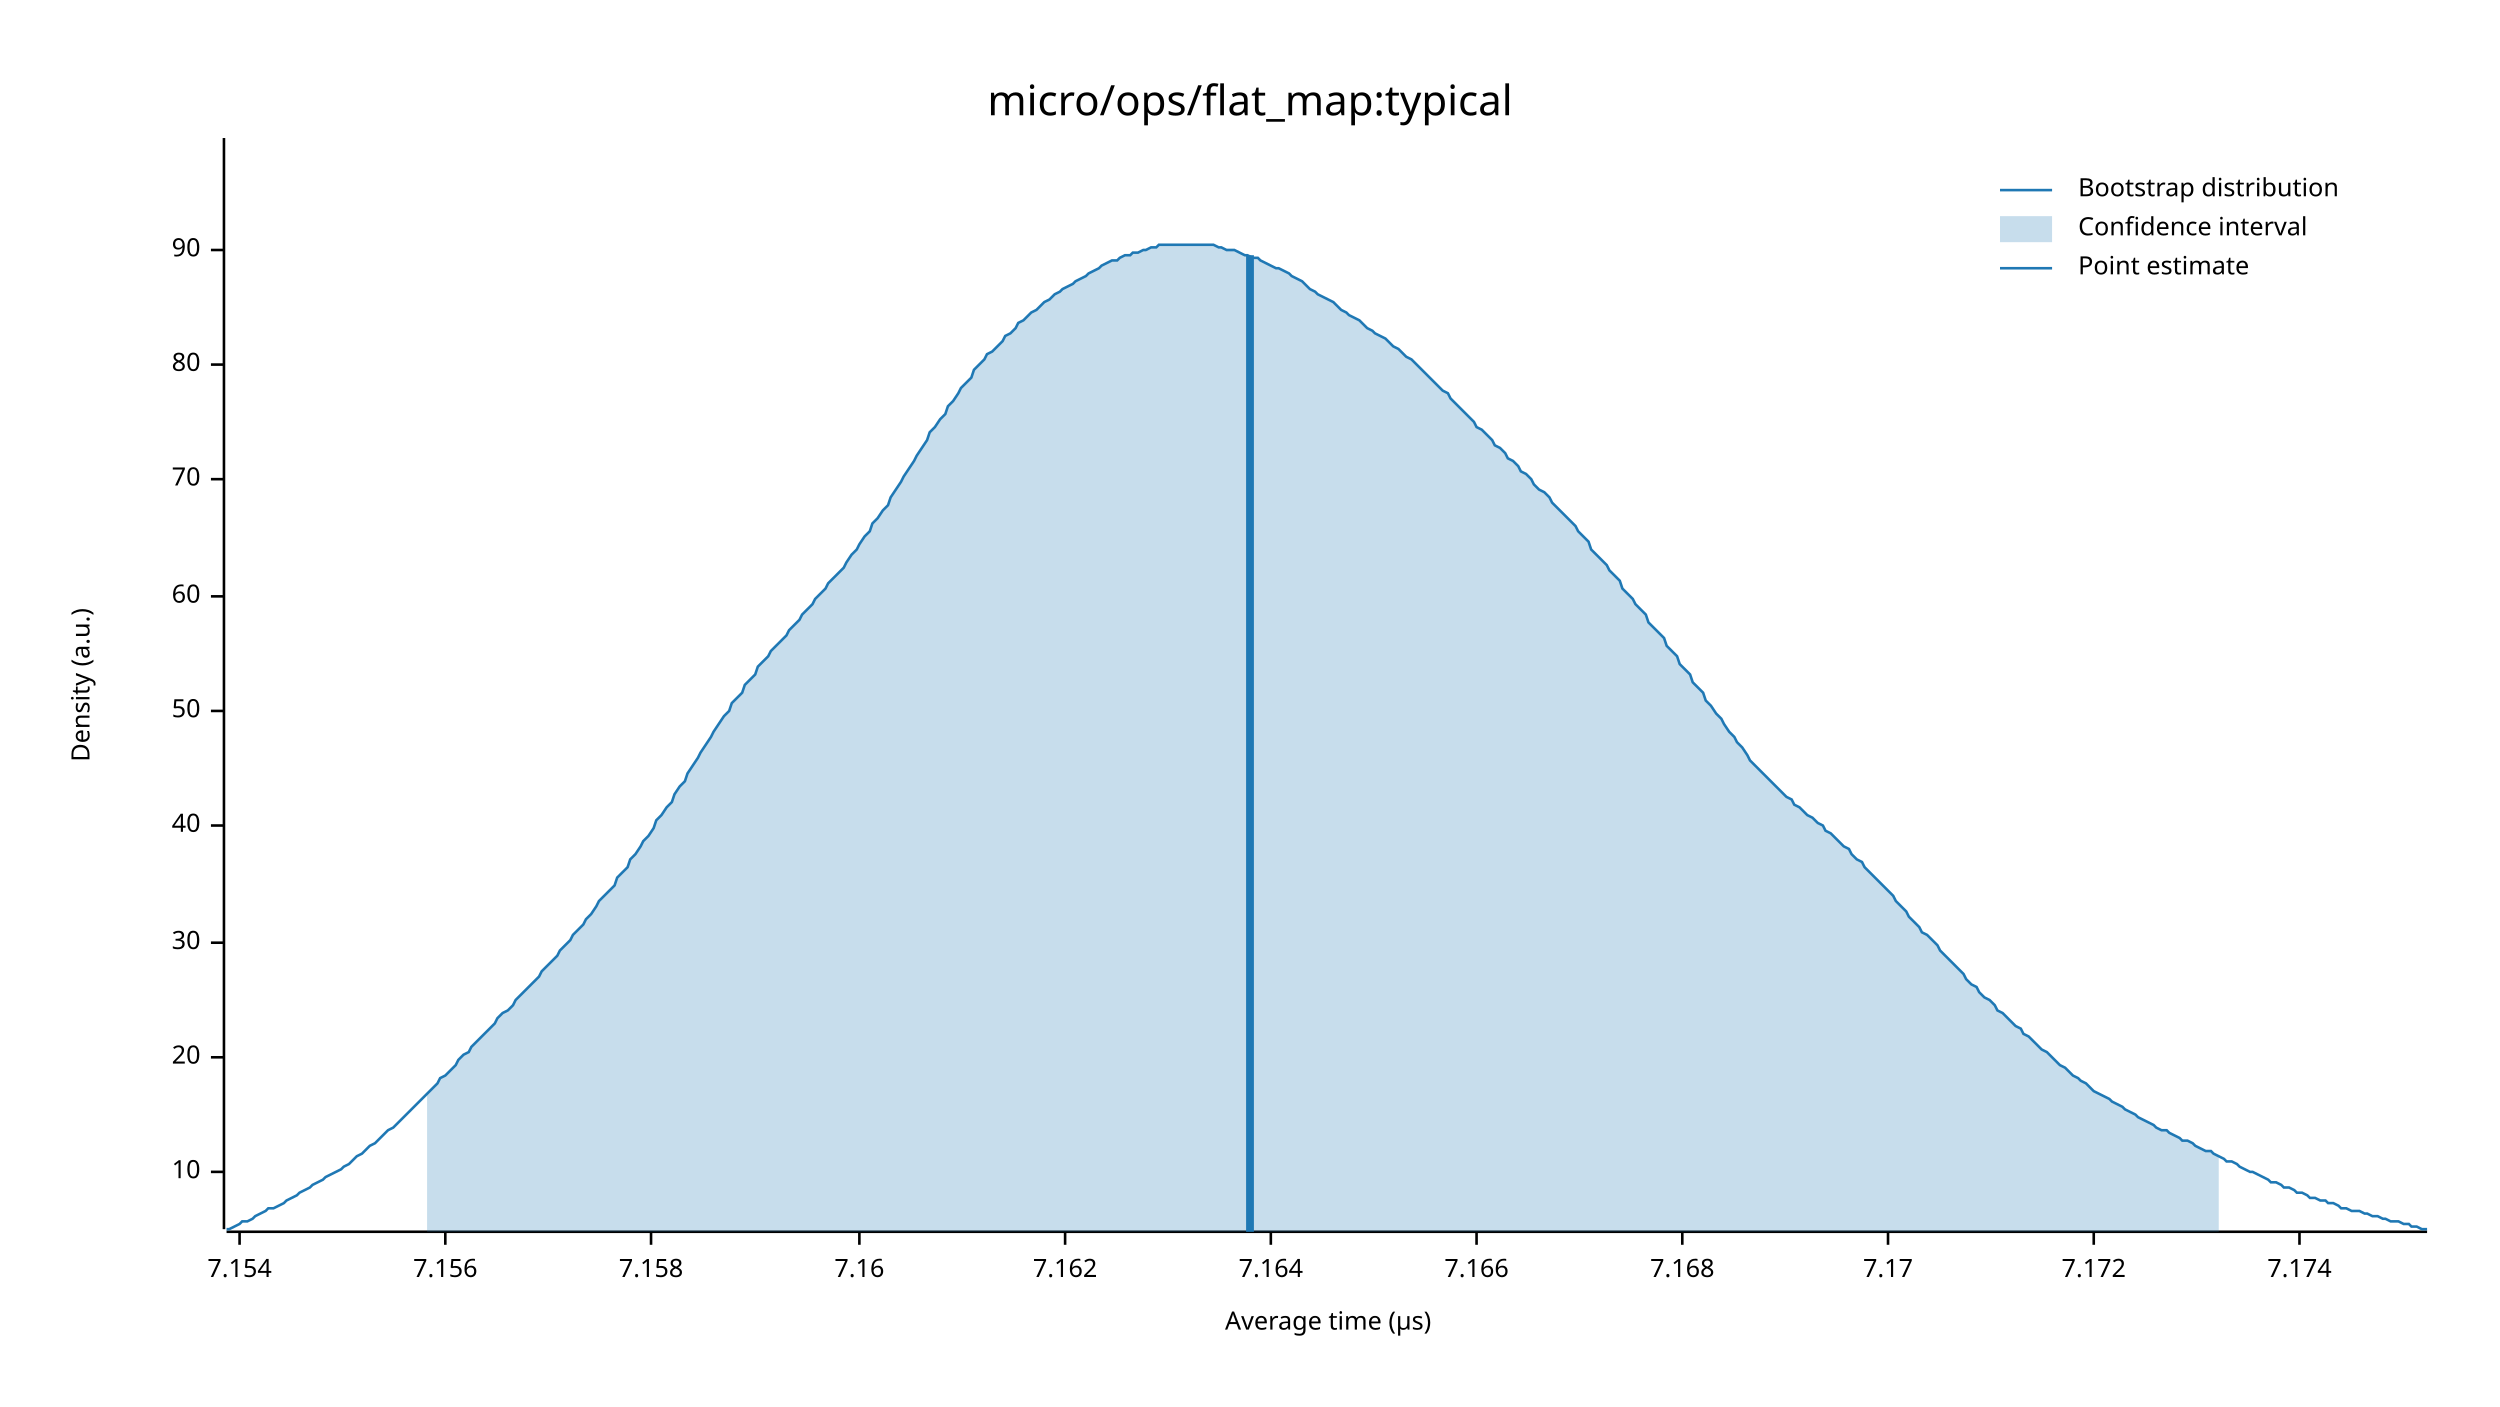
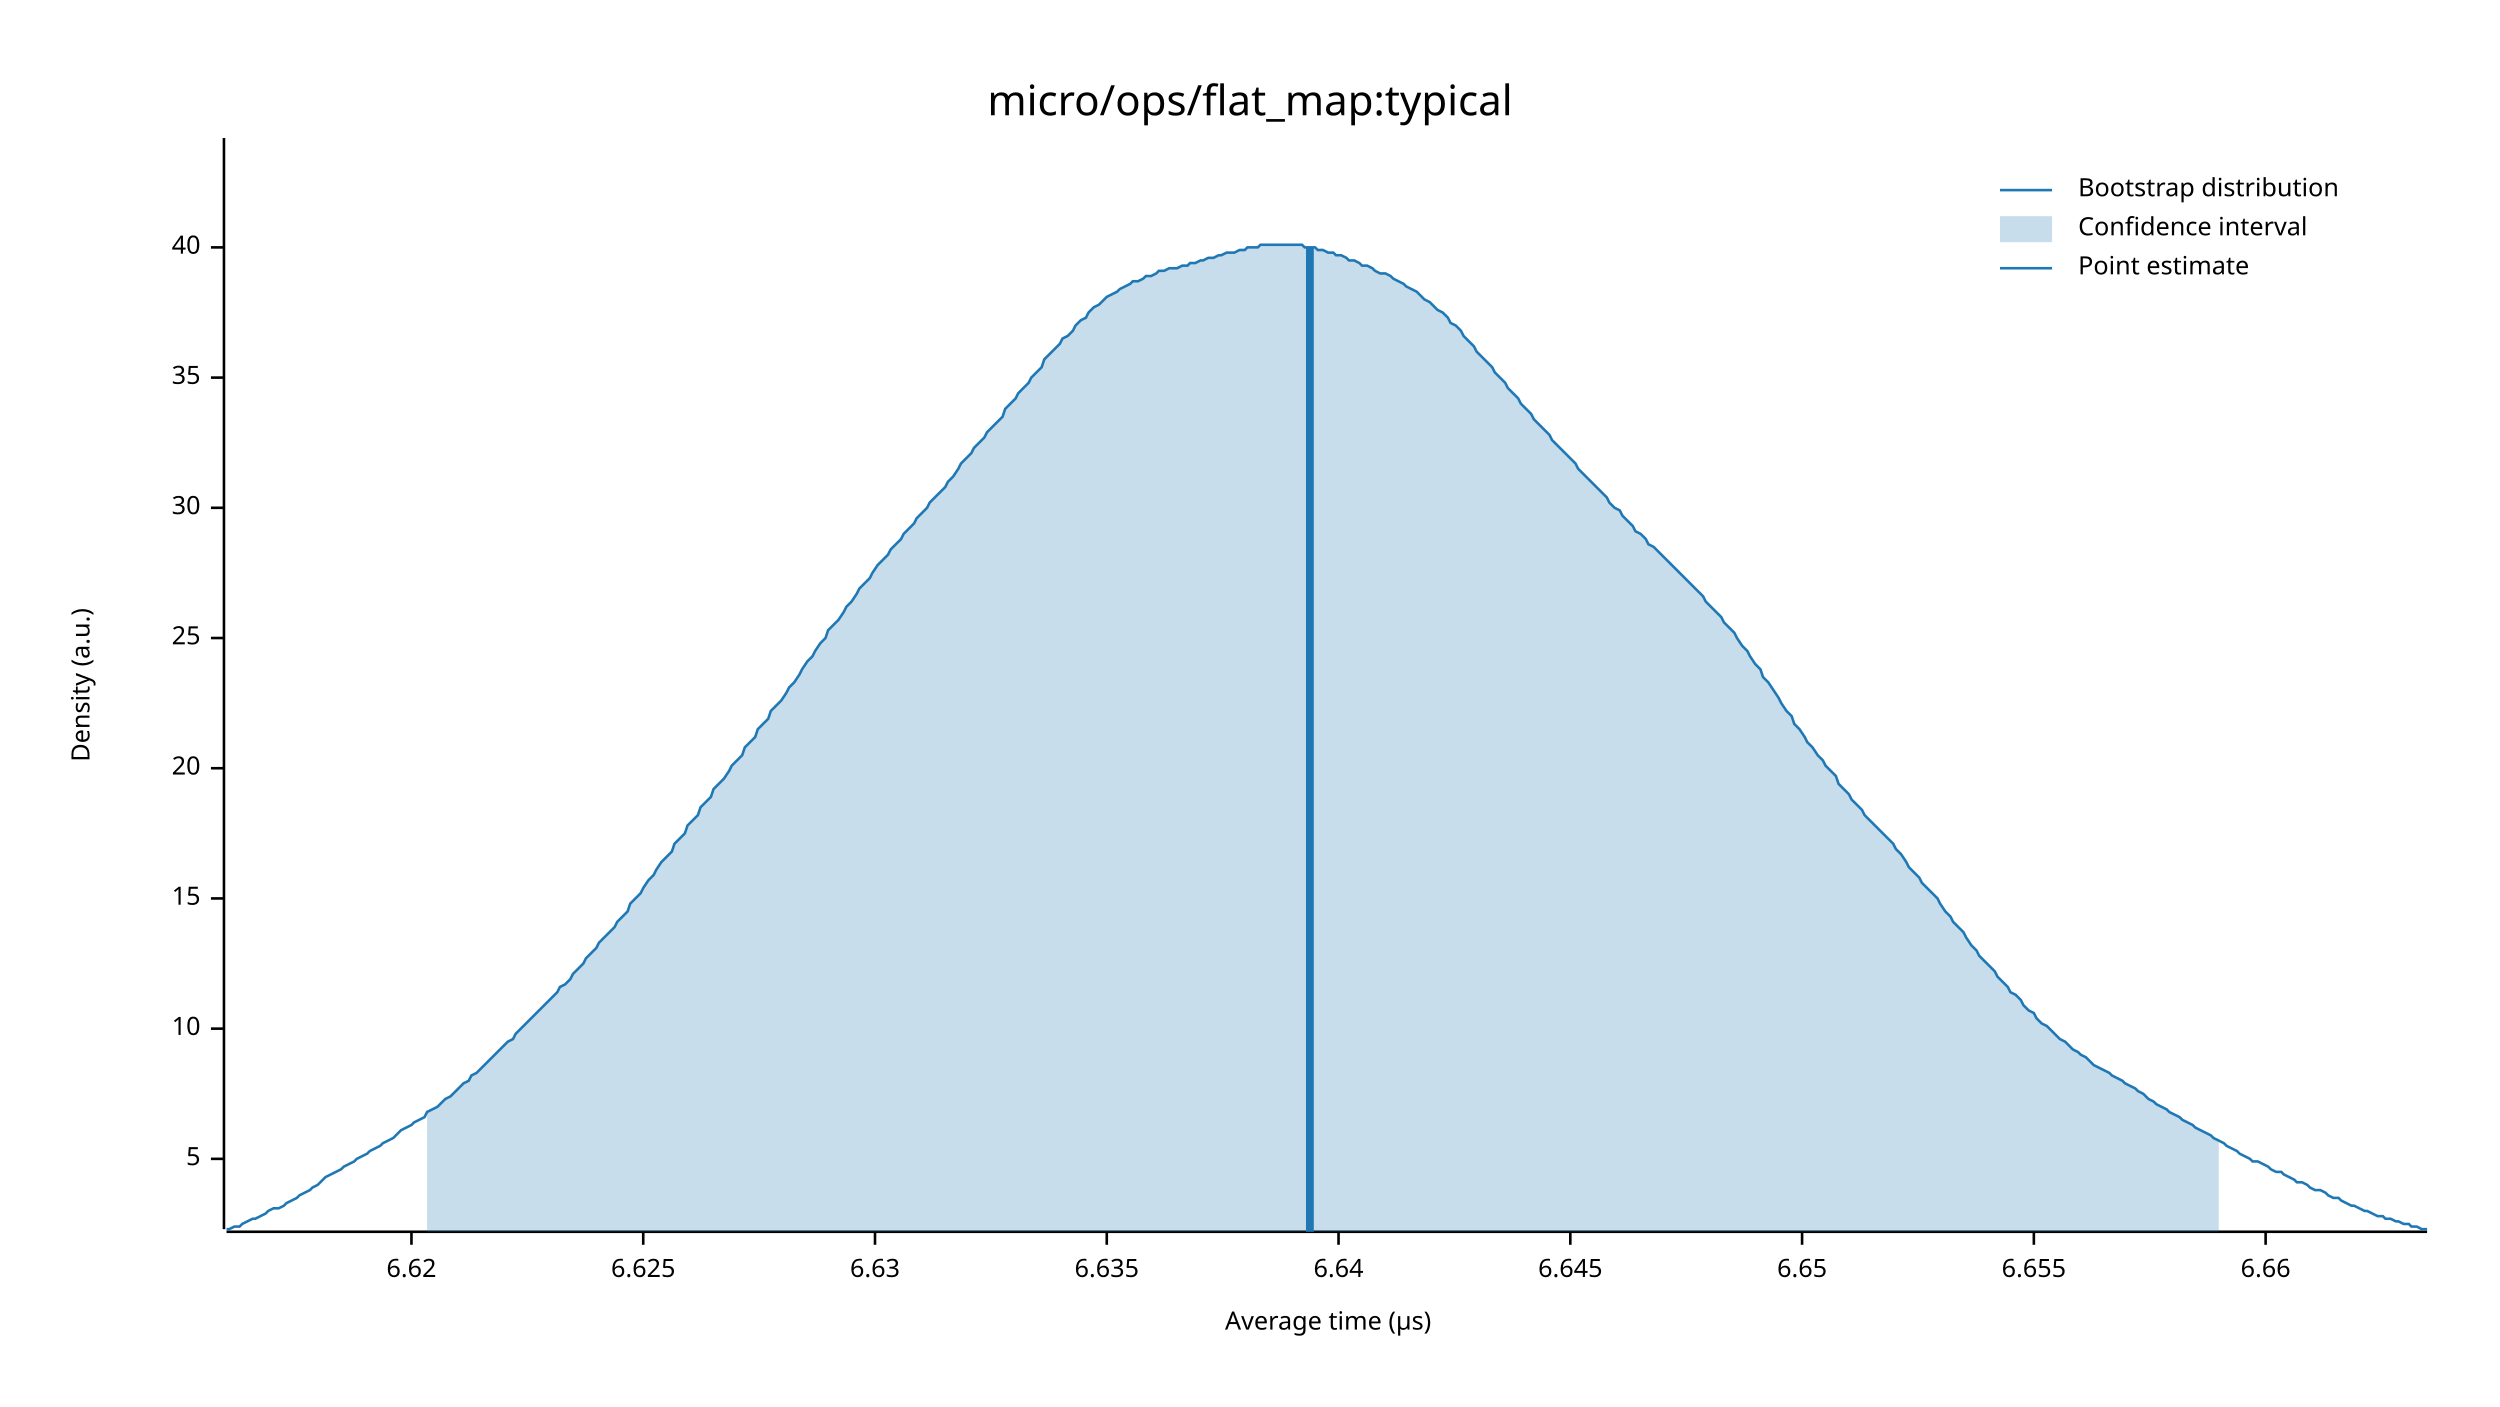
<svg xmlns="http://www.w3.org/2000/svg" width="960" height="540" viewBox="0 0 960 540">
  <text x="480" y="32" dy="0.76em" text-anchor="middle" font-family="sans-serif" font-size="16.129" opacity="1" fill="#000000">
micro/ops/flat_map:typical
</text>
  <text x="27" y="263" dy="0.76em" text-anchor="middle" font-family="sans-serif" font-size="9.677" opacity="1" fill="#000000" transform="rotate(270, 27, 263)">
Density (a.u.)
</text>
  <text x="510" y="513" dy="-0.5ex" text-anchor="middle" font-family="sans-serif" font-size="9.677" opacity="1" fill="#000000">
Average time (µs)
</text>
  <polyline fill="none" opacity="1" stroke="#000000" stroke-width="1" points="86,53 86,472 " />
-   <text x="77" y="450" dy="0.5ex" text-anchor="end" font-family="sans-serif" font-size="9.677" opacity="1" fill="#000000">
+   <text x="77" y="445" dy="0.5ex" text-anchor="end" font-family="sans-serif" font-size="9.677" opacity="1" fill="#000000">
+ 5
+ </text>
+   <polyline fill="none" opacity="1" stroke="#000000" stroke-width="1" points="81,445 86,445 " />
+   <text x="77" y="395" dy="0.5ex" text-anchor="end" font-family="sans-serif" font-size="9.677" opacity="1" fill="#000000">
10
</text>
-   <polyline fill="none" opacity="1" stroke="#000000" stroke-width="1" points="81,450 86,450 " />
-   <text x="77" y="406" dy="0.5ex" text-anchor="end" font-family="sans-serif" font-size="9.677" opacity="1" fill="#000000">
+   <polyline fill="none" opacity="1" stroke="#000000" stroke-width="1" points="81,395 86,395 " />
+   <text x="77" y="345" dy="0.5ex" text-anchor="end" font-family="sans-serif" font-size="9.677" opacity="1" fill="#000000">
+ 15
+ </text>
+   <polyline fill="none" opacity="1" stroke="#000000" stroke-width="1" points="81,345 86,345 " />
+   <text x="77" y="295" dy="0.5ex" text-anchor="end" font-family="sans-serif" font-size="9.677" opacity="1" fill="#000000">
20
</text>
-   <polyline fill="none" opacity="1" stroke="#000000" stroke-width="1" points="81,406 86,406 " />
-   <text x="77" y="362" dy="0.5ex" text-anchor="end" font-family="sans-serif" font-size="9.677" opacity="1" fill="#000000">
+   <polyline fill="none" opacity="1" stroke="#000000" stroke-width="1" points="81,295 86,295 " />
+   <text x="77" y="245" dy="0.5ex" text-anchor="end" font-family="sans-serif" font-size="9.677" opacity="1" fill="#000000">
+ 25
+ </text>
+   <polyline fill="none" opacity="1" stroke="#000000" stroke-width="1" points="81,245 86,245 " />
+   <text x="77" y="195" dy="0.5ex" text-anchor="end" font-family="sans-serif" font-size="9.677" opacity="1" fill="#000000">
30
</text>
-   <polyline fill="none" opacity="1" stroke="#000000" stroke-width="1" points="81,362 86,362 " />
-   <text x="77" y="317" dy="0.5ex" text-anchor="end" font-family="sans-serif" font-size="9.677" opacity="1" fill="#000000">
+   <polyline fill="none" opacity="1" stroke="#000000" stroke-width="1" points="81,195 86,195 " />
+   <text x="77" y="145" dy="0.5ex" text-anchor="end" font-family="sans-serif" font-size="9.677" opacity="1" fill="#000000">
+ 35
+ </text>
+   <polyline fill="none" opacity="1" stroke="#000000" stroke-width="1" points="81,145 86,145 " />
+   <text x="77" y="95" dy="0.5ex" text-anchor="end" font-family="sans-serif" font-size="9.677" opacity="1" fill="#000000">
40
</text>
-   <polyline fill="none" opacity="1" stroke="#000000" stroke-width="1" points="81,317 86,317 " />
-   <text x="77" y="273" dy="0.5ex" text-anchor="end" font-family="sans-serif" font-size="9.677" opacity="1" fill="#000000">
- 50
+   <polyline fill="none" opacity="1" stroke="#000000" stroke-width="1" points="81,95 86,95 " />
+   <polyline fill="none" opacity="1" stroke="#000000" stroke-width="1" points="87,473 932,473 " />
+   <text x="158" y="483" dy="0.76em" text-anchor="middle" font-family="sans-serif" font-size="9.677" opacity="1" fill="#000000">
+ 6.62
</text>
-   <polyline fill="none" opacity="1" stroke="#000000" stroke-width="1" points="81,273 86,273 " />
-   <text x="77" y="229" dy="0.5ex" text-anchor="end" font-family="sans-serif" font-size="9.677" opacity="1" fill="#000000">
- 60
+   <polyline fill="none" opacity="1" stroke="#000000" stroke-width="1" points="158,473 158,478 " />
+   <text x="247" y="483" dy="0.76em" text-anchor="middle" font-family="sans-serif" font-size="9.677" opacity="1" fill="#000000">
+ 6.625
</text>
-   <polyline fill="none" opacity="1" stroke="#000000" stroke-width="1" points="81,229 86,229 " />
-   <text x="77" y="184" dy="0.5ex" text-anchor="end" font-family="sans-serif" font-size="9.677" opacity="1" fill="#000000">
- 70
+   <polyline fill="none" opacity="1" stroke="#000000" stroke-width="1" points="247,473 247,478 " />
+   <text x="336" y="483" dy="0.76em" text-anchor="middle" font-family="sans-serif" font-size="9.677" opacity="1" fill="#000000">
+ 6.63
</text>
-   <polyline fill="none" opacity="1" stroke="#000000" stroke-width="1" points="81,184 86,184 " />
-   <text x="77" y="140" dy="0.5ex" text-anchor="end" font-family="sans-serif" font-size="9.677" opacity="1" fill="#000000">
- 80
+   <polyline fill="none" opacity="1" stroke="#000000" stroke-width="1" points="336,473 336,478 " />
+   <text x="425" y="483" dy="0.76em" text-anchor="middle" font-family="sans-serif" font-size="9.677" opacity="1" fill="#000000">
+ 6.635
</text>
-   <polyline fill="none" opacity="1" stroke="#000000" stroke-width="1" points="81,140 86,140 " />
-   <text x="77" y="96" dy="0.5ex" text-anchor="end" font-family="sans-serif" font-size="9.677" opacity="1" fill="#000000">
- 90
+   <polyline fill="none" opacity="1" stroke="#000000" stroke-width="1" points="425,473 425,478 " />
+   <text x="514" y="483" dy="0.76em" text-anchor="middle" font-family="sans-serif" font-size="9.677" opacity="1" fill="#000000">
+ 6.64
</text>
-   <polyline fill="none" opacity="1" stroke="#000000" stroke-width="1" points="81,96 86,96 " />
-   <polyline fill="none" opacity="1" stroke="#000000" stroke-width="1" points="87,473 932,473 " />
-   <text x="92" y="483" dy="0.76em" text-anchor="middle" font-family="sans-serif" font-size="9.677" opacity="1" fill="#000000">
- 7.154
+   <polyline fill="none" opacity="1" stroke="#000000" stroke-width="1" points="514,473 514,478 " />
+   <text x="603" y="483" dy="0.76em" text-anchor="middle" font-family="sans-serif" font-size="9.677" opacity="1" fill="#000000">
+ 6.645
</text>
-   <polyline fill="none" opacity="1" stroke="#000000" stroke-width="1" points="92,473 92,478 " />
-   <text x="171" y="483" dy="0.76em" text-anchor="middle" font-family="sans-serif" font-size="9.677" opacity="1" fill="#000000">
- 7.156
+   <polyline fill="none" opacity="1" stroke="#000000" stroke-width="1" points="603,473 603,478 " />
+   <text x="692" y="483" dy="0.76em" text-anchor="middle" font-family="sans-serif" font-size="9.677" opacity="1" fill="#000000">
+ 6.65
</text>
-   <polyline fill="none" opacity="1" stroke="#000000" stroke-width="1" points="171,473 171,478 " />
-   <text x="250" y="483" dy="0.76em" text-anchor="middle" font-family="sans-serif" font-size="9.677" opacity="1" fill="#000000">
- 7.158
+   <polyline fill="none" opacity="1" stroke="#000000" stroke-width="1" points="692,473 692,478 " />
+   <text x="781" y="483" dy="0.76em" text-anchor="middle" font-family="sans-serif" font-size="9.677" opacity="1" fill="#000000">
+ 6.655
</text>
-   <polyline fill="none" opacity="1" stroke="#000000" stroke-width="1" points="250,473 250,478 " />
-   <text x="330" y="483" dy="0.76em" text-anchor="middle" font-family="sans-serif" font-size="9.677" opacity="1" fill="#000000">
- 7.16
+   <polyline fill="none" opacity="1" stroke="#000000" stroke-width="1" points="781,473 781,478 " />
+   <text x="870" y="483" dy="0.76em" text-anchor="middle" font-family="sans-serif" font-size="9.677" opacity="1" fill="#000000">
+ 6.66
</text>
-   <polyline fill="none" opacity="1" stroke="#000000" stroke-width="1" points="330,473 330,478 " />
-   <text x="409" y="483" dy="0.76em" text-anchor="middle" font-family="sans-serif" font-size="9.677" opacity="1" fill="#000000">
- 7.162
- </text>
-   <polyline fill="none" opacity="1" stroke="#000000" stroke-width="1" points="409,473 409,478 " />
-   <text x="488" y="483" dy="0.76em" text-anchor="middle" font-family="sans-serif" font-size="9.677" opacity="1" fill="#000000">
- 7.164
- </text>
-   <polyline fill="none" opacity="1" stroke="#000000" stroke-width="1" points="488,473 488,478 " />
-   <text x="567" y="483" dy="0.76em" text-anchor="middle" font-family="sans-serif" font-size="9.677" opacity="1" fill="#000000">
- 7.166
- </text>
-   <polyline fill="none" opacity="1" stroke="#000000" stroke-width="1" points="567,473 567,478 " />
-   <text x="646" y="483" dy="0.76em" text-anchor="middle" font-family="sans-serif" font-size="9.677" opacity="1" fill="#000000">
- 7.168
- </text>
-   <polyline fill="none" opacity="1" stroke="#000000" stroke-width="1" points="646,473 646,478 " />
-   <text x="725" y="483" dy="0.76em" text-anchor="middle" font-family="sans-serif" font-size="9.677" opacity="1" fill="#000000">
- 7.17
- </text>
-   <polyline fill="none" opacity="1" stroke="#000000" stroke-width="1" points="725,473 725,478 " />
-   <text x="804" y="483" dy="0.76em" text-anchor="middle" font-family="sans-serif" font-size="9.677" opacity="1" fill="#000000">
- 7.172
- </text>
-   <polyline fill="none" opacity="1" stroke="#000000" stroke-width="1" points="804,473 804,478 " />
-   <text x="883" y="483" dy="0.76em" text-anchor="middle" font-family="sans-serif" font-size="9.677" opacity="1" fill="#000000">
- 7.174
- </text>
-   <polyline fill="none" opacity="1" stroke="#000000" stroke-width="1" points="883,473 883,478 " />
-   <polyline fill="none" opacity="1" stroke="#1F78B4" stroke-width="1" points="87,472 88,472 90,471 92,470 93,469 95,469 97,468 98,467 100,466 102,465 103,464 105,464 107,463 109,462 110,461 112,460 114,459 115,458 117,457 119,456 120,455 122,454 124,453 125,452 127,451 129,450 131,449 132,448 134,447 136,445 137,444 139,443 141,441 142,440 144,439 146,437 147,436 149,434 151,433 153,431 154,430 156,428 158,426 159,425 161,423 163,421 164,420 166,418 168,416 169,414 171,413 173,411 175,409 176,407 178,405 180,404 181,402 183,400 185,398 186,397 188,395 190,393 191,391 193,389 195,388 197,386 198,384 200,382 202,380 203,379 205,377 207,375 208,373 210,371 212,369 214,367 215,365 217,363 219,361 220,359 222,357 224,355 225,353 227,351 229,348 230,346 232,344 234,342 236,340 237,337 239,335 241,333 242,330 244,328 246,325 247,323 249,321 251,318 252,315 254,313 256,310 258,308 259,305 261,302 263,300 264,297 266,294 268,291 269,289 271,286 273,283 274,281 276,278 278,275 280,273 281,270 283,268 285,266 286,263 288,261 290,259 291,256 293,254 295,252 296,250 298,248 300,246 302,244 303,242 305,240 307,238 308,236 310,234 312,232 313,230 315,228 317,226 318,224 320,222 322,220 324,218 325,216 327,213 329,211 330,209 332,206 334,204 335,201 337,199 339,196 341,194 342,191 344,188 346,185 347,183 349,180 351,177 352,175 354,172 356,169 357,166 359,164 361,161 363,159 364,156 366,154 368,151 369,149 371,147 373,145 374,142 376,140 378,138 379,136 381,135 383,133 385,131 386,129 388,128 390,126 391,124 393,123 395,121 396,120 398,119 400,117 401,116 403,115 405,113 407,112 408,111 410,110 412,109 413,108 415,107 417,106 418,105 420,104 422,103 423,102 425,101 427,100 429,100 430,99 432,98 434,98 435,97 437,97 439,96 440,96 442,95 444,95 445,94 447,94 449,94 451,94 452,94 454,94 456,94 457,94 459,94 461,94 462,94 464,94 466,94 468,95 469,95 471,96 473,96 474,96 476,97 478,98 479,98 481,99 483,99 484,100 486,101 488,102 490,103 491,103 493,104 495,105 496,106 498,107 500,108 501,109 503,111 505,112 506,113 508,114 510,115 512,116 513,117 515,119 517,120 518,121 520,122 522,123 523,124 525,126 527,127 528,128 530,129 532,130 534,132 535,133 537,134 539,136 540,137 542,138 544,140 545,141 547,143 549,145 550,146 552,148 554,150 556,151 557,153 559,155 561,157 562,158 564,160 566,162 567,164 569,165 571,167 573,169 574,171 576,172 578,174 579,176 581,177 583,179 584,181 586,182 588,184 589,186 591,188 593,189 595,191 596,193 598,195 600,197 601,198 603,200 605,202 606,204 608,206 610,208 611,211 613,213 615,215 617,217 618,219 620,221 622,223 623,226 625,228 627,230 628,232 630,234 632,236 633,239 635,241 637,243 639,245 640,248 642,250 644,252 645,255 647,257 649,259 650,262 652,264 654,266 655,269 657,271 659,274 661,276 662,278 664,281 666,283 667,285 669,287 671,290 672,292 674,294 676,296 677,297 679,299 681,301 683,303 684,304 686,306 688,307 689,309 691,310 693,312 694,313 696,314 698,316 700,317 701,319 703,320 705,322 706,323 708,325 710,326 711,328 713,330 715,331 716,333 718,335 720,337 722,339 723,340 725,342 727,344 728,346 730,348 732,350 733,352 735,354 737,356 738,358 740,359 742,361 744,363 745,365 747,367 749,369 750,370 752,372 754,374 755,376 757,378 759,379 760,381 762,383 764,384 766,386 767,388 769,389 771,391 772,392 774,394 776,395 777,397 779,398 781,400 782,401 784,403 786,404 788,406 789,407 791,409 793,410 794,411 796,413 798,414 799,415 801,416 803,418 804,419 806,420 808,421 810,422 811,423 813,424 815,425 816,426 818,427 820,428 821,429 823,430 825,431 827,432 828,433 830,434 832,434 833,435 835,436 837,437 838,438 840,438 842,439 843,440 845,441 847,442 849,442 850,443 852,444 854,445 855,446 857,446 859,447 860,448 862,449 864,450 865,450 867,451 869,452 871,453 872,454 874,454 876,455 877,456 879,456 881,457 882,458 884,458 886,459 887,460 889,460 891,461 893,461 894,462 896,462 898,463 899,464 901,464 903,465 904,465 906,465 908,466 909,466 911,467 913,467 915,468 916,468 918,469 920,469 921,469 923,470 925,470 926,471 928,471 930,472 932,472 " />
-   <polygon opacity="0.25" fill="#1F78B4" points="164,420 166,418 168,416 169,414 171,413 173,411 175,409 176,407 178,405 180,404 181,402 183,400 185,398 186,397 188,395 190,393 191,391 193,389 195,388 197,386 198,384 200,382 202,380 203,379 205,377 207,375 208,373 210,371 212,369 214,367 215,365 217,363 219,361 220,359 222,357 224,355 225,353 227,351 229,348 230,346 232,344 234,342 236,340 237,337 239,335 241,333 242,330 244,328 246,325 247,323 249,321 251,318 252,315 254,313 256,310 258,308 259,305 261,302 263,300 264,297 266,294 268,291 269,289 271,286 273,283 274,281 276,278 278,275 280,273 281,270 283,268 285,266 286,263 288,261 290,259 291,256 293,254 295,252 296,250 298,248 300,246 302,244 303,242 305,240 307,238 308,236 310,234 312,232 313,230 315,228 317,226 318,224 320,222 322,220 324,218 325,216 327,213 329,211 330,209 332,206 334,204 335,201 337,199 339,196 341,194 342,191 344,188 346,185 347,183 349,180 351,177 352,175 354,172 356,169 357,166 359,164 361,161 363,159 364,156 366,154 368,151 369,149 371,147 373,145 374,142 376,140 378,138 379,136 381,135 383,133 385,131 386,129 388,128 390,126 391,124 393,123 395,121 396,120 398,119 400,117 401,116 403,115 405,113 407,112 408,111 410,110 412,109 413,108 415,107 417,106 418,105 420,104 422,103 423,102 425,101 427,100 429,100 430,99 432,98 434,98 435,97 437,97 439,96 440,96 442,95 444,95 445,94 447,94 449,94 451,94 452,94 454,94 456,94 457,94 459,94 461,94 462,94 464,94 466,94 468,95 469,95 471,96 473,96 474,96 476,97 478,98 479,98 481,99 483,99 484,100 486,101 488,102 490,103 491,103 493,104 495,105 496,106 498,107 500,108 501,109 503,111 505,112 506,113 508,114 510,115 512,116 513,117 515,119 517,120 518,121 520,122 522,123 523,124 525,126 527,127 528,128 530,129 532,130 534,132 535,133 537,134 539,136 540,137 542,138 544,140 545,141 547,143 549,145 550,146 552,148 554,150 556,151 557,153 559,155 561,157 562,158 564,160 566,162 567,164 569,165 571,167 573,169 574,171 576,172 578,174 579,176 581,177 583,179 584,181 586,182 588,184 589,186 591,188 593,189 595,191 596,193 598,195 600,197 601,198 603,200 605,202 606,204 608,206 610,208 611,211 613,213 615,215 617,217 618,219 620,221 622,223 623,226 625,228 627,230 628,232 630,234 632,236 633,239 635,241 637,243 639,245 640,248 642,250 644,252 645,255 647,257 649,259 650,262 652,264 654,266 655,269 657,271 659,274 661,276 662,278 664,281 666,283 667,285 669,287 671,290 672,292 674,294 676,296 677,297 679,299 681,301 683,303 684,304 686,306 688,307 689,309 691,310 693,312 694,313 696,314 698,316 700,317 701,319 703,320 705,322 706,323 708,325 710,326 711,328 713,330 715,331 716,333 718,335 720,337 722,339 723,340 725,342 727,344 728,346 730,348 732,350 733,352 735,354 737,356 738,358 740,359 742,361 744,363 745,365 747,367 749,369 750,370 752,372 754,374 755,376 757,378 759,379 760,381 762,383 764,384 766,386 767,388 769,389 771,391 772,392 774,394 776,395 777,397 779,398 781,400 782,401 784,403 786,404 788,406 789,407 791,409 793,410 794,411 796,413 798,414 799,415 801,416 803,418 804,419 806,420 808,421 810,422 811,423 813,424 815,425 816,426 818,427 820,428 821,429 823,430 825,431 827,432 828,433 830,434 832,434 833,435 835,436 837,437 838,438 840,438 842,439 843,440 845,441 847,442 849,442 850,443 852,444 852,473 164,473 " />
-   <polyline fill="none" opacity="1" stroke="#1F78B4" stroke-width="3" points="480,473 480,98 " />
+   <polyline fill="none" opacity="1" stroke="#000000" stroke-width="1" points="870,473 870,478 " />
+   <polyline fill="none" opacity="1" stroke="#1F78B4" stroke-width="1" points="87,472 88,472 90,471 92,471 93,470 95,469 97,468 98,468 100,467 102,466 103,465 105,464 107,464 109,463 110,462 112,461 114,460 115,459 117,458 119,457 120,456 122,455 124,453 125,452 127,451 129,450 131,449 132,448 134,447 136,446 137,445 139,444 141,443 142,442 144,441 146,440 147,439 149,438 151,437 153,435 154,434 156,433 158,432 159,431 161,430 163,429 164,427 166,426 168,425 169,424 171,422 173,421 175,419 176,418 178,416 180,415 181,413 183,412 185,410 186,409 188,407 190,405 191,404 193,402 195,400 197,399 198,397 200,395 202,393 203,392 205,390 207,388 208,387 210,385 212,383 214,381 215,379 217,378 219,376 220,374 222,372 224,370 225,368 227,366 229,364 230,362 232,360 234,358 236,356 237,354 239,352 241,350 242,347 244,345 246,343 247,341 249,338 251,336 252,334 254,331 256,329 258,327 259,324 261,322 263,320 264,317 266,315 268,313 269,310 271,308 273,306 274,303 276,301 278,299 280,296 281,294 283,292 285,290 286,287 288,285 290,283 291,280 293,278 295,276 296,273 298,271 300,269 302,266 303,264 305,262 307,259 308,257 310,254 312,252 313,250 315,247 317,245 318,242 320,240 322,238 324,235 325,233 327,231 329,228 330,226 332,224 334,222 335,220 337,217 339,215 341,213 342,211 344,209 346,207 347,205 349,203 351,201 352,199 354,197 356,195 357,193 359,191 361,189 363,187 364,185 366,183 368,180 369,178 371,176 373,174 374,172 376,170 378,168 379,166 381,164 383,162 385,160 386,157 388,155 390,153 391,151 393,149 395,147 396,145 398,143 400,141 401,138 403,136 405,134 407,132 408,130 410,129 412,127 413,125 415,123 417,122 418,120 420,118 422,117 423,116 425,114 427,113 429,112 430,111 432,110 434,109 435,108 437,108 439,107 440,106 442,106 444,105 445,104 447,104 449,103 451,103 452,103 454,102 456,102 457,101 459,101 461,100 462,100 464,99 466,99 468,98 469,98 471,97 473,97 474,97 476,96 478,96 479,95 481,95 483,95 484,94 486,94 488,94 490,94 491,94 493,94 495,94 496,94 498,94 500,94 501,95 503,95 505,95 506,96 508,96 510,97 512,97 513,98 515,98 517,99 518,100 520,100 522,101 523,102 525,102 527,103 528,104 530,105 532,105 534,106 535,107 537,108 539,109 540,110 542,111 544,112 545,113 547,115 549,116 550,117 552,119 554,120 556,122 557,124 559,125 561,127 562,129 564,131 566,133 567,135 569,137 571,139 573,141 574,143 576,145 578,147 579,149 581,151 583,153 584,155 586,157 588,159 589,161 591,163 593,165 595,167 596,169 598,171 600,173 601,174 603,176 605,178 606,180 608,182 610,184 611,185 613,187 615,189 617,191 618,193 620,195 622,196 623,198 625,200 627,202 628,204 630,205 632,207 633,209 635,210 637,212 639,214 640,215 642,217 644,219 645,220 647,222 649,224 650,225 652,227 654,229 655,231 657,233 659,235 661,237 662,239 664,241 666,243 667,245 669,248 671,250 672,252 674,255 676,257 677,260 679,262 681,265 683,268 684,270 686,273 688,275 689,278 691,280 693,283 694,285 696,287 698,290 700,292 701,294 703,296 705,298 706,301 708,303 710,305 711,307 713,309 715,311 716,313 718,315 720,317 722,319 723,320 725,322 727,324 728,326 730,328 732,331 733,333 735,335 737,337 738,339 740,341 742,343 744,345 745,347 747,350 749,352 750,354 752,356 754,358 755,360 757,363 759,365 760,367 762,369 764,371 766,373 767,375 769,377 771,379 772,381 774,382 776,384 777,386 779,388 781,389 782,391 784,393 786,394 788,396 789,397 791,399 793,400 794,401 796,403 798,404 799,405 801,406 803,408 804,409 806,410 808,411 810,412 811,413 813,414 815,415 816,416 818,417 820,418 821,419 823,420 825,422 827,423 828,424 830,425 832,426 833,427 835,428 837,429 838,430 840,431 842,432 843,433 845,434 847,435 849,436 850,437 852,438 854,439 855,440 857,441 859,442 860,443 862,444 864,445 865,446 867,446 869,447 871,448 872,449 874,450 876,450 877,451 879,452 881,453 882,454 884,454 886,455 887,456 889,457 891,457 893,458 894,459 896,460 898,460 899,461 901,462 903,463 904,463 906,464 908,465 909,465 911,466 913,467 915,467 916,468 918,468 920,469 921,469 923,470 925,470 926,471 928,471 930,472 932,472 " />
+   <polygon opacity="0.25" fill="#1F78B4" points="164,427 166,426 168,425 169,424 171,422 173,421 175,419 176,418 178,416 180,415 181,413 183,412 185,410 186,409 188,407 190,405 191,404 193,402 195,400 197,399 198,397 200,395 202,393 203,392 205,390 207,388 208,387 210,385 212,383 214,381 215,379 217,378 219,376 220,374 222,372 224,370 225,368 227,366 229,364 230,362 232,360 234,358 236,356 237,354 239,352 241,350 242,347 244,345 246,343 247,341 249,338 251,336 252,334 254,331 256,329 258,327 259,324 261,322 263,320 264,317 266,315 268,313 269,310 271,308 273,306 274,303 276,301 278,299 280,296 281,294 283,292 285,290 286,287 288,285 290,283 291,280 293,278 295,276 296,273 298,271 300,269 302,266 303,264 305,262 307,259 308,257 310,254 312,252 313,250 315,247 317,245 318,242 320,240 322,238 324,235 325,233 327,231 329,228 330,226 332,224 334,222 335,220 337,217 339,215 341,213 342,211 344,209 346,207 347,205 349,203 351,201 352,199 354,197 356,195 357,193 359,191 361,189 363,187 364,185 366,183 368,180 369,178 371,176 373,174 374,172 376,170 378,168 379,166 381,164 383,162 385,160 386,157 388,155 390,153 391,151 393,149 395,147 396,145 398,143 400,141 401,138 403,136 405,134 407,132 408,130 410,129 412,127 413,125 415,123 417,122 418,120 420,118 422,117 423,116 425,114 427,113 429,112 430,111 432,110 434,109 435,108 437,108 439,107 440,106 442,106 444,105 445,104 447,104 449,103 451,103 452,103 454,102 456,102 457,101 459,101 461,100 462,100 464,99 466,99 468,98 469,98 471,97 473,97 474,97 476,96 478,96 479,95 481,95 483,95 484,94 486,94 488,94 490,94 491,94 493,94 495,94 496,94 498,94 500,94 501,95 503,95 505,95 506,96 508,96 510,97 512,97 513,98 515,98 517,99 518,100 520,100 522,101 523,102 525,102 527,103 528,104 530,105 532,105 534,106 535,107 537,108 539,109 540,110 542,111 544,112 545,113 547,115 549,116 550,117 552,119 554,120 556,122 557,124 559,125 561,127 562,129 564,131 566,133 567,135 569,137 571,139 573,141 574,143 576,145 578,147 579,149 581,151 583,153 584,155 586,157 588,159 589,161 591,163 593,165 595,167 596,169 598,171 600,173 601,174 603,176 605,178 606,180 608,182 610,184 611,185 613,187 615,189 617,191 618,193 620,195 622,196 623,198 625,200 627,202 628,204 630,205 632,207 633,209 635,210 637,212 639,214 640,215 642,217 644,219 645,220 647,222 649,224 650,225 652,227 654,229 655,231 657,233 659,235 661,237 662,239 664,241 666,243 667,245 669,248 671,250 672,252 674,255 676,257 677,260 679,262 681,265 683,268 684,270 686,273 688,275 689,278 691,280 693,283 694,285 696,287 698,290 700,292 701,294 703,296 705,298 706,301 708,303 710,305 711,307 713,309 715,311 716,313 718,315 720,317 722,319 723,320 725,322 727,324 728,326 730,328 732,331 733,333 735,335 737,337 738,339 740,341 742,343 744,345 745,347 747,350 749,352 750,354 752,356 754,358 755,360 757,363 759,365 760,367 762,369 764,371 766,373 767,375 769,377 771,379 772,381 774,382 776,384 777,386 779,388 781,389 782,391 784,393 786,394 788,396 789,397 791,399 793,400 794,401 796,403 798,404 799,405 801,406 803,408 804,409 806,410 808,411 810,412 811,413 813,414 815,415 816,416 818,417 820,418 821,419 823,420 825,422 827,423 828,424 830,425 832,426 833,427 835,428 837,429 838,430 840,431 842,432 843,433 845,434 847,435 849,436 850,437 852,438 852,473 164,473 " />
+   <polyline fill="none" opacity="1" stroke="#1F78B4" stroke-width="3" points="503,473 503,95 " />
  <text x="798" y="68" dy="0.76em" text-anchor="start" font-family="sans-serif" font-size="9.677" opacity="1" fill="#000000">
Bootstrap distribution
</text>
  <text x="798" y="83" dy="0.76em" text-anchor="start" font-family="sans-serif" font-size="9.677" opacity="1" fill="#000000">
Confidence interval
</text>
  <text x="798" y="98" dy="0.76em" text-anchor="start" font-family="sans-serif" font-size="9.677" opacity="1" fill="#000000">
Point estimate
</text>
  <polyline fill="none" opacity="1" stroke="#1F78B4" stroke-width="1" points="768,73 788,73 " />
  <rect x="768" y="83" width="20" height="10" opacity="0.25" fill="#1F78B4" stroke="none" />
  <polyline fill="none" opacity="1" stroke="#1F78B4" stroke-width="1" points="768,103 788,103 " />
</svg>
